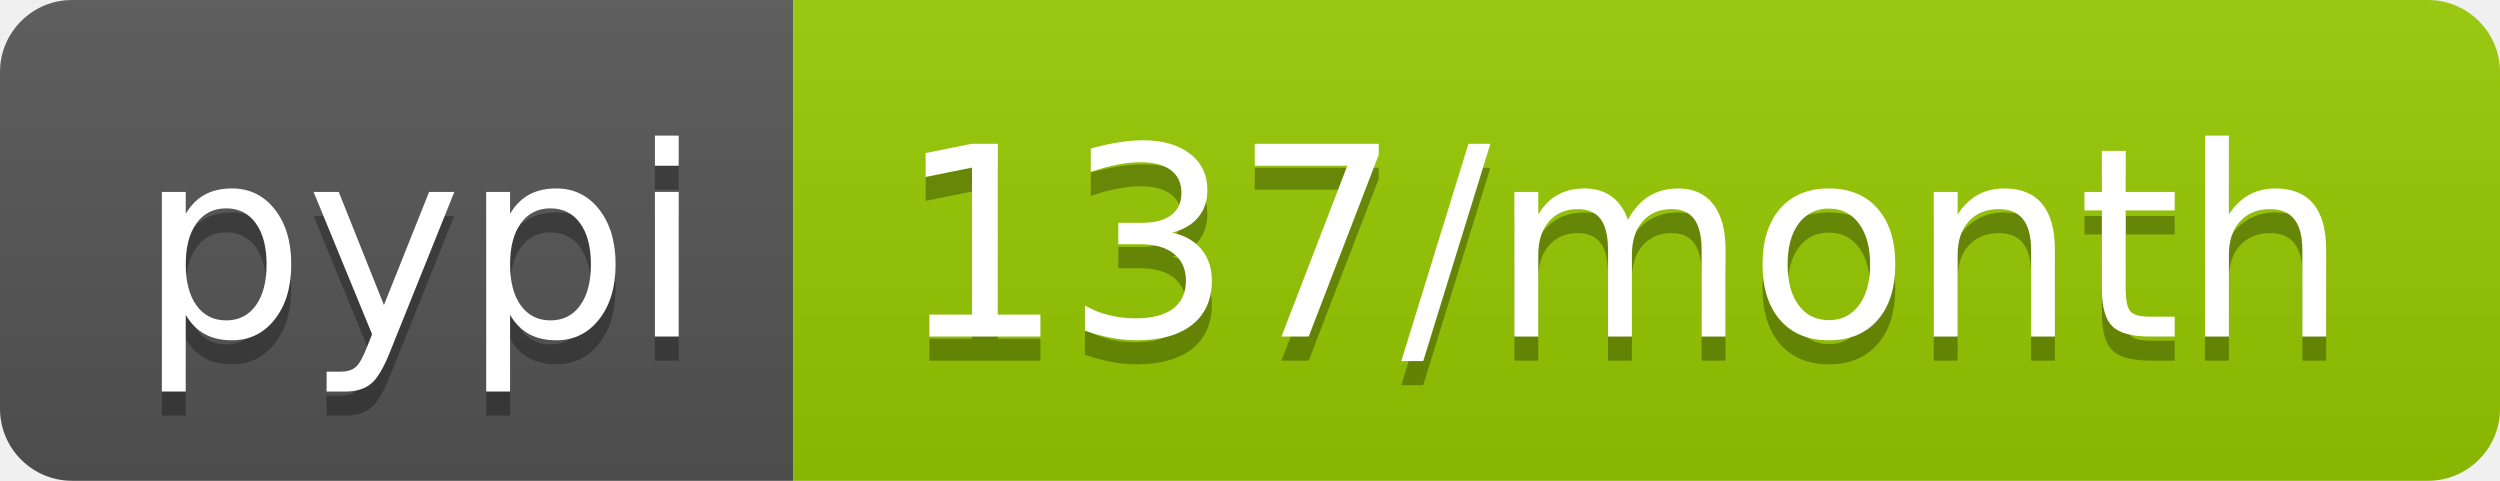
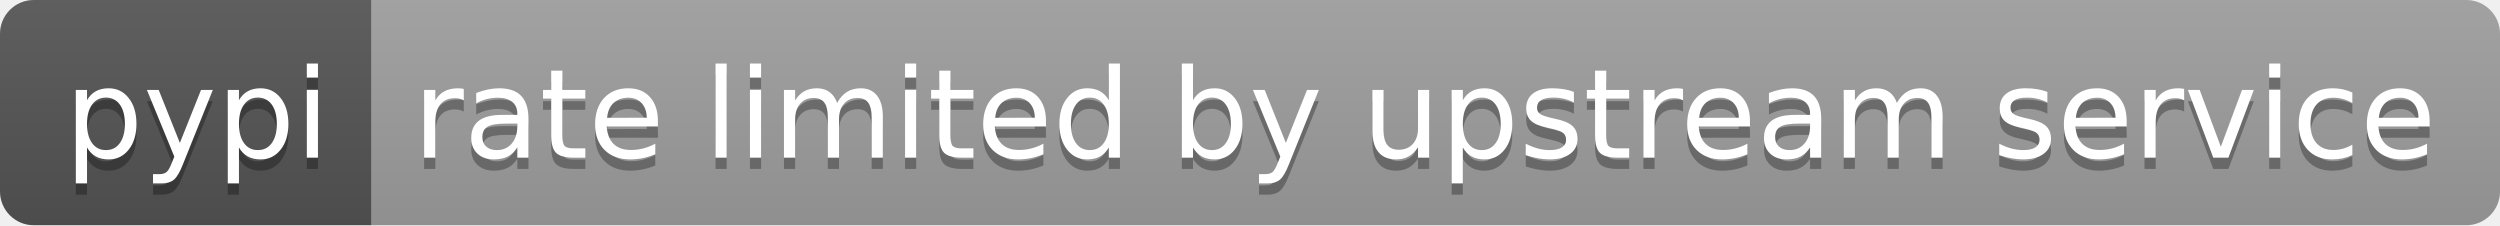
- <svg xmlns="http://www.w3.org/2000/svg" width="104" height="20" role="img" aria-label="pypi: 137/month">
+ <svg xmlns="http://www.w3.org/2000/svg" width="222" height="20" role="img" aria-label="pypi: rate limited by upstream service">
  <linearGradient id="s" x2="0" y2="100%">
    <stop offset="0" stop-color="#bbb" stop-opacity=".1" />
    <stop offset="1" stop-opacity=".1" />
  </linearGradient>
  <clipPath id="r">
-     <rect width="104" height="20" rx="3" fill="#fff" />
+     <rect width="222" height="20" rx="3" fill="#fff" />
  </clipPath>
  <g clip-path="url(#r)">
    <rect width="33" height="20" fill="#555" />
-     <rect x="33" width="71" height="20" fill="#97ca00" />
-     <rect width="104" height="20" fill="url(#s)" />
+     <rect x="33" width="189" height="20" fill="#9f9f9f" />
+     <rect width="222" height="20" fill="url(#s)" />
  </g>
  <g fill="#fff" text-anchor="middle" font-family="Verdana,Geneva,DejaVu Sans,sans-serif" text-rendering="geometricPrecision" font-size="110">
    <text aria-hidden="true" x="175" y="150" fill="#010101" fill-opacity=".3" transform="scale(.1)" textLength="230">pypi</text>
    <text x="175" y="140" transform="scale(.1)" fill="#fff" textLength="230">pypi</text>
-     <text aria-hidden="true" x="675" y="150" fill="#010101" fill-opacity=".3" transform="scale(.1)" textLength="610">137/month</text>
-     <text x="675" y="140" transform="scale(.1)" fill="#fff" textLength="610">137/month</text>
+     <text aria-hidden="true" x="1265" y="150" fill="#010101" fill-opacity=".3" transform="scale(.1)" textLength="1790">rate limited by upstream service</text>
+     <text x="1265" y="140" transform="scale(.1)" fill="#fff" textLength="1790">rate limited by upstream service</text>
  </g>
</svg>
